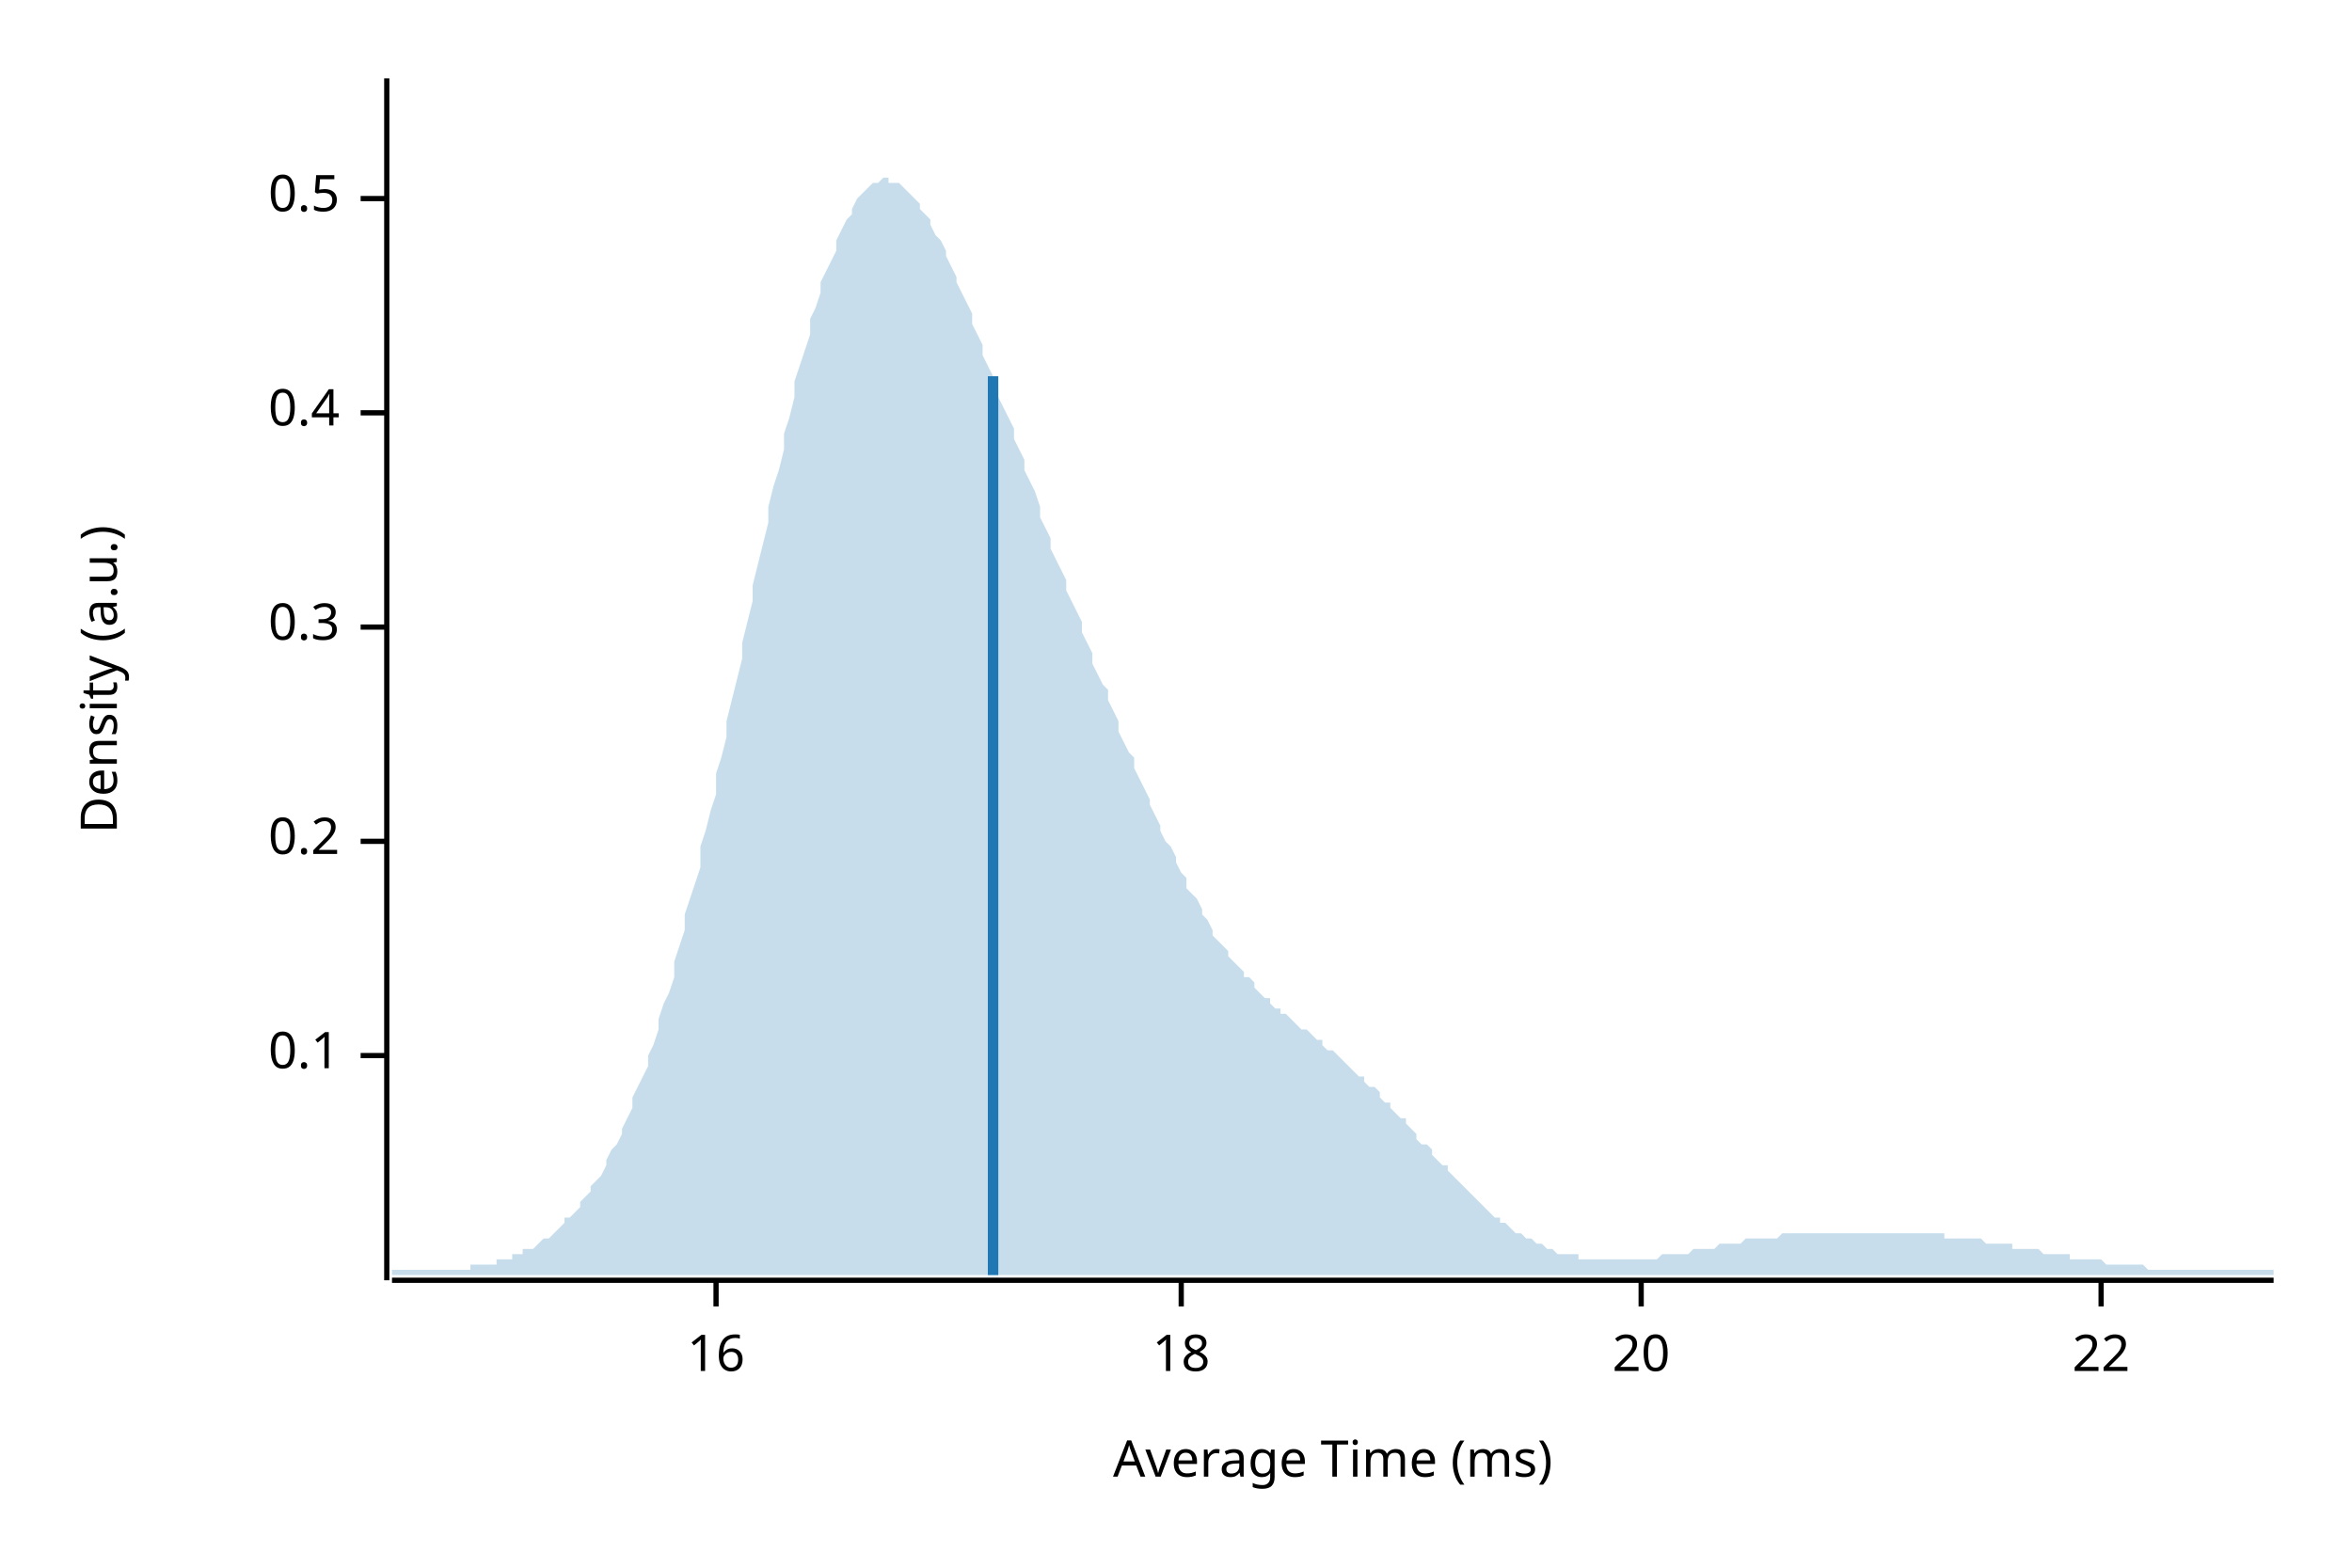
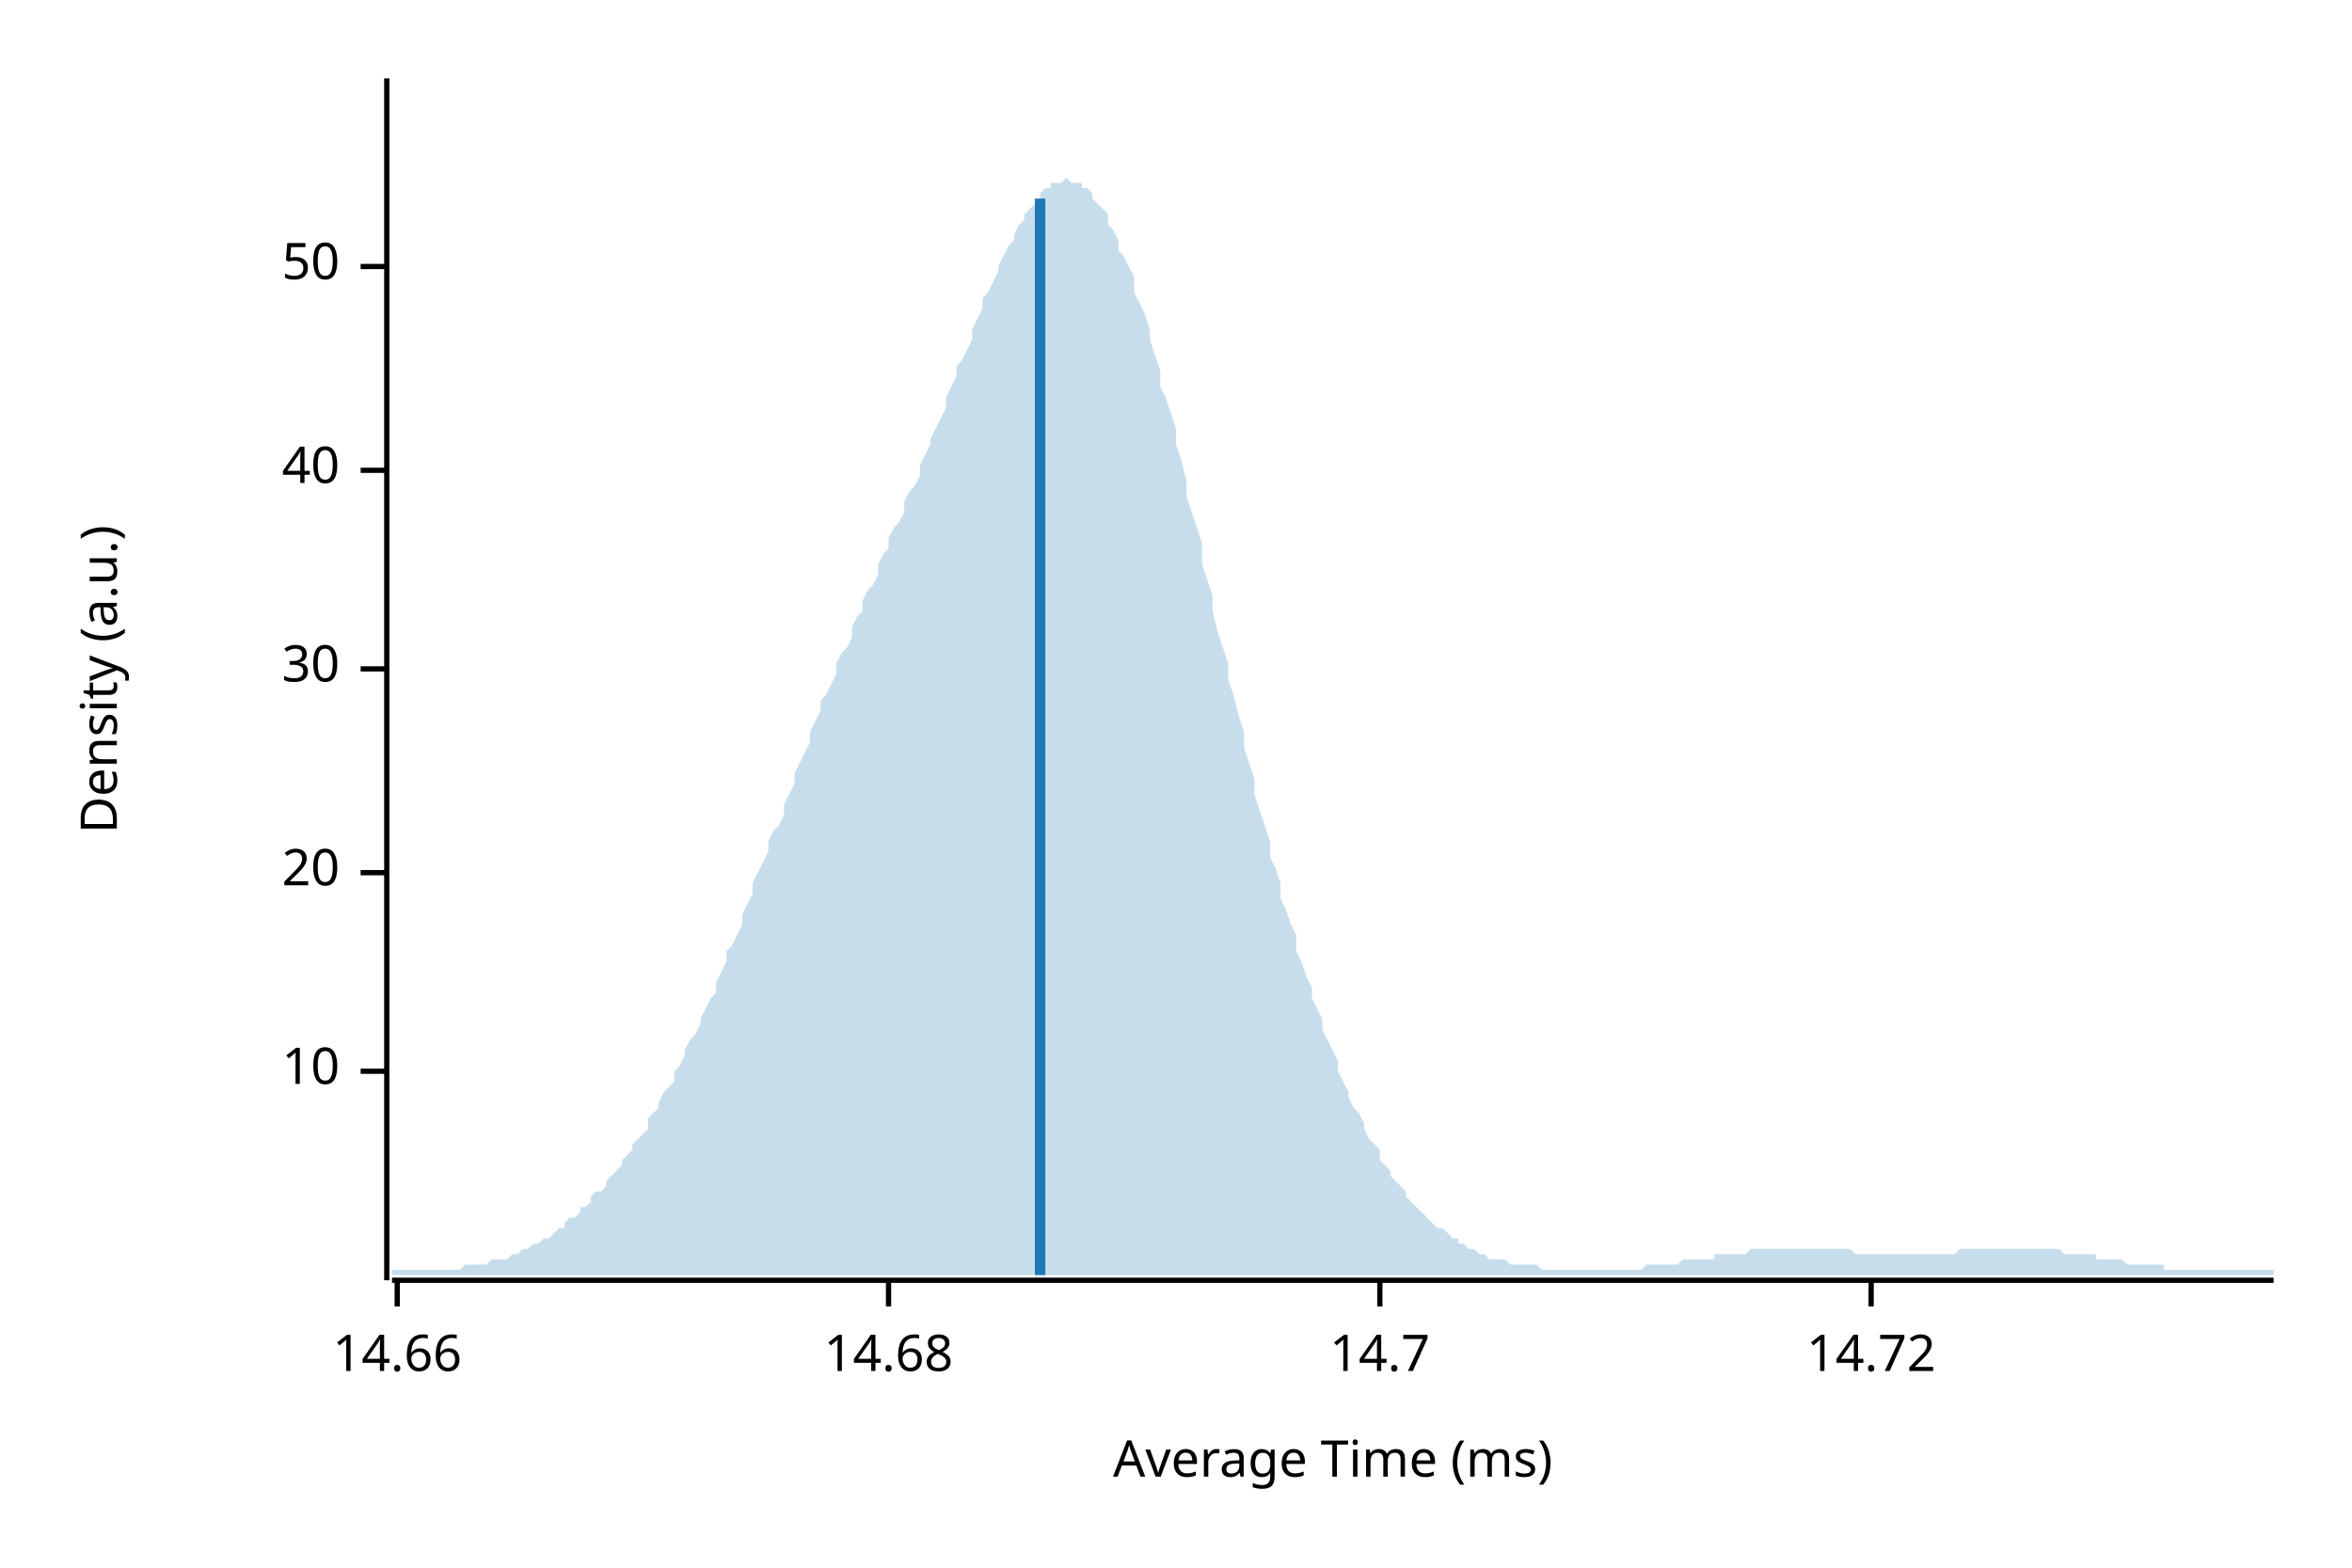
<svg xmlns="http://www.w3.org/2000/svg" width="450" height="300" viewBox="0 0 450 300">
  <text x="15" y="130" dy="0.76em" text-anchor="middle" font-family="sans-serif" font-size="9.677" opacity="1" fill="#000000" transform="rotate(270, 15, 130)">
Density (a.u.)
</text>
  <text x="255" y="285" dy="-0.5ex" text-anchor="middle" font-family="sans-serif" font-size="9.677" opacity="1" fill="#000000">
Average Time (ms)
</text>
  <polyline fill="none" opacity="1" stroke="#000000" stroke-width="1" points="74,15 74,245 " />
-   <text x="65" y="202" dy="0.5ex" text-anchor="end" font-family="sans-serif" font-size="9.677" opacity="1" fill="#000000">
- 0.1
+   <text x="65" y="205" dy="0.5ex" text-anchor="end" font-family="sans-serif" font-size="9.677" opacity="1" fill="#000000">
+ 10
</text>
-   <polyline fill="none" opacity="1" stroke="#000000" stroke-width="1" points="69,202 74,202 " />
-   <text x="65" y="161" dy="0.5ex" text-anchor="end" font-family="sans-serif" font-size="9.677" opacity="1" fill="#000000">
- 0.2
- </text>
-   <polyline fill="none" opacity="1" stroke="#000000" stroke-width="1" points="69,161 74,161 " />
-   <text x="65" y="120" dy="0.5ex" text-anchor="end" font-family="sans-serif" font-size="9.677" opacity="1" fill="#000000">
- 0.3
- </text>
-   <polyline fill="none" opacity="1" stroke="#000000" stroke-width="1" points="69,120 74,120 " />
-   <text x="65" y="79" dy="0.5ex" text-anchor="end" font-family="sans-serif" font-size="9.677" opacity="1" fill="#000000">
- 0.4
- </text>
-   <polyline fill="none" opacity="1" stroke="#000000" stroke-width="1" points="69,79 74,79 " />
-   <text x="65" y="38" dy="0.5ex" text-anchor="end" font-family="sans-serif" font-size="9.677" opacity="1" fill="#000000">
- 0.5
- </text>
-   <polyline fill="none" opacity="1" stroke="#000000" stroke-width="1" points="69,38 74,38 " />
-   <polyline fill="none" opacity="1" stroke="#000000" stroke-width="1" points="75,245 435,245 " />
-   <text x="137" y="255" dy="0.76em" text-anchor="middle" font-family="sans-serif" font-size="9.677" opacity="1" fill="#000000">
- 16
- </text>
-   <polyline fill="none" opacity="1" stroke="#000000" stroke-width="1" points="137,245 137,250 " />
-   <text x="226" y="255" dy="0.76em" text-anchor="middle" font-family="sans-serif" font-size="9.677" opacity="1" fill="#000000">
- 18
- </text>
-   <polyline fill="none" opacity="1" stroke="#000000" stroke-width="1" points="226,245 226,250 " />
-   <text x="314" y="255" dy="0.76em" text-anchor="middle" font-family="sans-serif" font-size="9.677" opacity="1" fill="#000000">
+   <polyline fill="none" opacity="1" stroke="#000000" stroke-width="1" points="69,205 74,205 " />
+   <text x="65" y="167" dy="0.5ex" text-anchor="end" font-family="sans-serif" font-size="9.677" opacity="1" fill="#000000">
20
</text>
-   <polyline fill="none" opacity="1" stroke="#000000" stroke-width="1" points="314,245 314,250 " />
-   <text x="402" y="255" dy="0.76em" text-anchor="middle" font-family="sans-serif" font-size="9.677" opacity="1" fill="#000000">
- 22
+   <polyline fill="none" opacity="1" stroke="#000000" stroke-width="1" points="69,167 74,167 " />
+   <text x="65" y="128" dy="0.5ex" text-anchor="end" font-family="sans-serif" font-size="9.677" opacity="1" fill="#000000">
+ 30
</text>
-   <polyline fill="none" opacity="1" stroke="#000000" stroke-width="1" points="402,245 402,250 " />
-   <polygon opacity="0.25" fill="#1F78B4" points="75,243 75,243 76,243 77,243 77,243 78,243 79,243 80,243 80,243 81,243 82,243 82,243 83,243 84,243 85,243 85,243 86,243 87,243 87,243 88,243 89,243 90,243 90,242 91,242 92,242 93,242 93,242 94,242 95,242 95,241 96,241 97,241 98,241 98,240 99,240 100,240 100,239 101,239 102,239 103,238 103,238 104,237 105,237 106,236 106,236 107,235 108,234 108,233 109,233 110,232 111,231 111,230 112,229 113,228 113,227 114,226 115,225 116,223 116,222 117,220 118,219 119,217 119,216 120,214 121,212 121,210 122,208 123,206 124,204 124,202 125,200 126,197 126,195 127,192 128,190 129,187 129,184 130,181 131,178 131,175 132,172 133,169 134,166 134,162 135,159 136,155 137,152 137,148 138,145 139,141 139,138 140,134 141,130 142,126 142,123 143,119 144,115 144,112 145,108 146,104 147,100 147,97 148,93 149,90 150,86 150,83 151,80 152,76 152,73 153,70 154,67 155,64 155,61 156,59 157,56 157,54 158,52 159,50 160,48 160,46 161,44 162,42 163,41 163,40 164,38 165,37 165,37 166,36 167,35 168,35 168,35 169,34 170,34 170,35 171,35 172,35 173,36 173,36 174,37 175,38 176,39 176,40 177,41 178,42 178,43 179,45 180,46 181,48 181,49 182,51 183,53 183,54 184,56 185,58 186,60 186,62 187,64 188,66 188,68 189,70 190,72 191,74 191,76 192,78 193,80 194,82 194,84 195,86 196,88 196,90 197,92 198,94 199,97 199,99 200,101 201,103 201,105 202,107 203,109 204,111 204,113 205,115 206,117 207,119 207,121 208,123 209,125 209,127 210,129 211,131 212,132 212,134 213,136 214,138 214,140 215,142 216,144 217,145 217,147 218,149 219,151 220,153 220,154 221,156 222,158 222,159 223,161 224,162 225,164 225,165 226,167 227,168 227,170 228,171 229,172 230,174 230,175 231,176 232,178 232,179 233,180 234,181 235,182 235,183 236,184 237,185 238,186 238,187 239,187 240,188 240,189 241,190 242,191 243,191 243,192 244,193 245,193 245,194 246,194 247,195 248,196 248,196 249,197 250,197 251,198 251,198 252,199 253,199 253,200 254,201 255,201 256,202 256,202 257,203 258,204 258,204 259,205 260,206 261,206 261,207 262,208 263,208 264,209 264,210 265,211 266,211 266,212 267,213 268,214 269,214 269,215 270,216 271,217 271,218 272,219 273,219 274,220 274,221 275,222 276,223 277,223 277,224 278,225 279,226 279,226 280,227 281,228 282,229 282,229 283,230 284,231 284,231 285,232 286,233 287,233 287,234 288,234 289,235 289,235 290,236 291,236 292,237 292,237 293,237 294,238 295,238 295,238 296,239 297,239 297,239 298,240 299,240 300,240 300,240 301,240 302,240 302,241 303,241 304,241 305,241 305,241 306,241 307,241 308,241 308,241 309,241 310,241 310,241 311,241 312,241 313,241 313,241 314,241 315,241 315,241 316,241 317,241 318,240 318,240 319,240 320,240 321,240 321,240 322,240 323,240 323,240 324,239 325,239 326,239 326,239 327,239 328,239 328,239 329,238 330,238 331,238 331,238 332,238 333,238 333,238 334,237 335,237 336,237 336,237 337,237 338,237 339,237 339,237 340,237 341,236 341,236 342,236 343,236 344,236 344,236 345,236 346,236 346,236 347,236 348,236 349,236 349,236 350,236 351,236 352,236 352,236 353,236 354,236 354,236 355,236 356,236 357,236 357,236 358,236 359,236 359,236 360,236 361,236 362,236 362,236 363,236 364,236 365,236 365,236 366,236 367,236 367,236 368,236 369,236 370,236 370,236 371,236 372,236 372,237 373,237 374,237 375,237 375,237 376,237 377,237 378,237 378,237 379,237 380,238 380,238 381,238 382,238 383,238 383,238 384,238 385,238 385,239 386,239 387,239 388,239 388,239 389,239 390,239 390,239 391,240 392,240 393,240 393,240 394,240 395,240 396,240 396,241 397,241 398,241 398,241 399,241 400,241 401,241 401,241 402,241 403,242 403,242 404,242 405,242 406,242 406,242 407,242 408,242 409,242 409,242 410,242 411,243 411,243 412,243 413,243 414,243 414,243 415,243 416,243 416,243 417,243 418,243 419,243 419,243 420,243 421,243 422,243 422,243 423,243 424,243 424,243 425,243 426,243 427,243 427,243 428,243 429,243 429,243 430,243 431,243 432,243 432,243 433,243 434,243 435,243 435,244 75,244 " />
-   <polyline fill="none" opacity="1" stroke="#1F78B4" stroke-width="2" points="190,244 190,72 " />
+   <polyline fill="none" opacity="1" stroke="#000000" stroke-width="1" points="69,128 74,128 " />
+   <text x="65" y="90" dy="0.5ex" text-anchor="end" font-family="sans-serif" font-size="9.677" opacity="1" fill="#000000">
+ 40
+ </text>
+   <polyline fill="none" opacity="1" stroke="#000000" stroke-width="1" points="69,90 74,90 " />
+   <text x="65" y="51" dy="0.5ex" text-anchor="end" font-family="sans-serif" font-size="9.677" opacity="1" fill="#000000">
+ 50
+ </text>
+   <polyline fill="none" opacity="1" stroke="#000000" stroke-width="1" points="69,51 74,51 " />
+   <polyline fill="none" opacity="1" stroke="#000000" stroke-width="1" points="75,245 435,245 " />
+   <text x="76" y="255" dy="0.76em" text-anchor="middle" font-family="sans-serif" font-size="9.677" opacity="1" fill="#000000">
+ 14.66
+ </text>
+   <polyline fill="none" opacity="1" stroke="#000000" stroke-width="1" points="76,245 76,250 " />
+   <text x="170" y="255" dy="0.76em" text-anchor="middle" font-family="sans-serif" font-size="9.677" opacity="1" fill="#000000">
+ 14.68
+ </text>
+   <polyline fill="none" opacity="1" stroke="#000000" stroke-width="1" points="170,245 170,250 " />
+   <text x="264" y="255" dy="0.76em" text-anchor="middle" font-family="sans-serif" font-size="9.677" opacity="1" fill="#000000">
+ 14.7
+ </text>
+   <polyline fill="none" opacity="1" stroke="#000000" stroke-width="1" points="264,245 264,250 " />
+   <text x="358" y="255" dy="0.76em" text-anchor="middle" font-family="sans-serif" font-size="9.677" opacity="1" fill="#000000">
+ 14.72
+ </text>
+   <polyline fill="none" opacity="1" stroke="#000000" stroke-width="1" points="358,245 358,250 " />
+   <polygon opacity="0.25" fill="#1F78B4" points="75,243 75,243 76,243 77,243 77,243 78,243 79,243 80,243 80,243 81,243 82,243 82,243 83,243 84,243 85,243 85,243 86,243 87,243 87,243 88,243 89,242 90,242 90,242 91,242 92,242 93,242 93,242 94,241 95,241 95,241 96,241 97,241 98,240 98,240 99,240 100,239 100,239 101,239 102,238 103,238 103,238 104,237 105,237 106,236 106,236 107,235 108,235 108,234 109,233 110,233 111,232 111,231 112,231 113,230 113,229 114,228 115,228 116,227 116,226 117,225 118,224 119,223 119,222 120,221 121,220 121,219 122,218 123,217 124,216 124,214 125,213 126,212 126,211 127,209 128,208 129,207 129,205 130,204 131,202 131,201 132,199 133,198 134,196 134,195 135,193 136,191 137,190 137,188 138,186 139,184 139,182 140,181 141,179 142,177 142,175 143,173 144,171 144,169 145,167 146,165 147,163 147,161 148,159 149,158 150,156 150,154 151,152 152,150 152,148 153,146 154,144 155,142 155,140 156,138 157,136 157,134 158,133 159,131 160,129 160,127 161,125 162,124 163,122 163,120 164,118 165,117 165,115 166,113 167,112 168,110 168,108 169,106 170,105 170,103 171,101 172,100 173,98 173,96 174,94 175,93 176,91 176,89 177,87 178,85 178,84 179,82 180,80 181,78 181,76 182,74 183,72 183,70 184,69 185,67 186,65 186,63 187,61 188,59 188,57 189,56 190,54 191,52 191,51 192,49 193,47 194,46 194,45 195,43 196,42 196,41 197,40 198,39 199,38 199,37 200,36 201,36 201,35 202,35 203,35 204,34 204,34 205,35 206,35 207,35 207,36 208,36 209,37 209,38 210,39 211,40 212,41 212,43 213,44 214,46 214,48 215,49 216,51 217,53 217,56 218,58 219,60 220,63 220,65 221,68 222,71 222,74 223,76 224,79 225,82 225,85 226,88 227,92 227,95 228,98 229,101 230,104 230,108 231,111 232,114 232,117 233,121 234,124 235,127 235,130 236,133 237,137 238,140 238,143 239,146 240,149 240,152 241,155 242,158 243,161 243,164 244,166 245,169 245,172 246,174 247,177 248,179 248,182 249,184 250,187 251,189 251,191 252,193 253,195 253,197 254,199 255,201 256,203 256,205 257,207 258,209 258,210 259,212 260,213 261,215 261,216 262,218 263,219 264,220 264,222 265,223 266,224 266,225 267,226 268,227 269,228 269,229 270,230 271,231 271,231 272,232 273,233 274,234 274,234 275,235 276,235 277,236 277,236 278,237 279,237 279,238 280,238 281,239 282,239 282,239 283,240 284,240 284,240 285,241 286,241 287,241 287,241 288,241 289,242 289,242 290,242 291,242 292,242 292,242 293,242 294,242 295,243 295,243 296,243 297,243 297,243 298,243 299,243 300,243 300,243 301,243 302,243 302,243 303,243 304,243 305,243 305,243 306,243 307,243 308,243 308,243 309,243 310,243 310,243 311,243 312,243 313,243 313,243 314,243 315,242 315,242 316,242 317,242 318,242 318,242 319,242 320,242 321,242 321,242 322,241 323,241 323,241 324,241 325,241 326,241 326,241 327,241 328,241 328,240 329,240 330,240 331,240 331,240 332,240 333,240 333,240 334,240 335,239 336,239 336,239 337,239 338,239 339,239 339,239 340,239 341,239 341,239 342,239 343,239 344,239 344,239 345,239 346,239 346,239 347,239 348,239 349,239 349,239 350,239 351,239 352,239 352,239 353,239 354,239 354,239 355,240 356,240 357,240 357,240 358,240 359,240 359,240 360,240 361,240 362,240 362,240 363,240 364,240 365,240 365,240 366,240 367,240 367,240 368,240 369,240 370,240 370,240 371,240 372,240 372,240 373,240 374,240 375,239 375,239 376,239 377,239 378,239 378,239 379,239 380,239 380,239 381,239 382,239 383,239 383,239 384,239 385,239 385,239 386,239 387,239 388,239 388,239 389,239 390,239 390,239 391,239 392,239 393,239 393,239 394,239 395,240 396,240 396,240 397,240 398,240 398,240 399,240 400,240 401,240 401,241 402,241 403,241 403,241 404,241 405,241 406,241 406,241 407,242 408,242 409,242 409,242 410,242 411,242 411,242 412,242 413,242 414,242 414,243 415,243 416,243 416,243 417,243 418,243 419,243 419,243 420,243 421,243 422,243 422,243 423,243 424,243 424,243 425,243 426,243 427,243 427,243 428,243 429,243 429,243 430,243 431,243 432,243 432,243 433,243 434,243 435,243 435,244 75,244 " />
+   <polyline fill="none" opacity="1" stroke="#1F78B4" stroke-width="2" points="199,244 199,38 " />
</svg>
